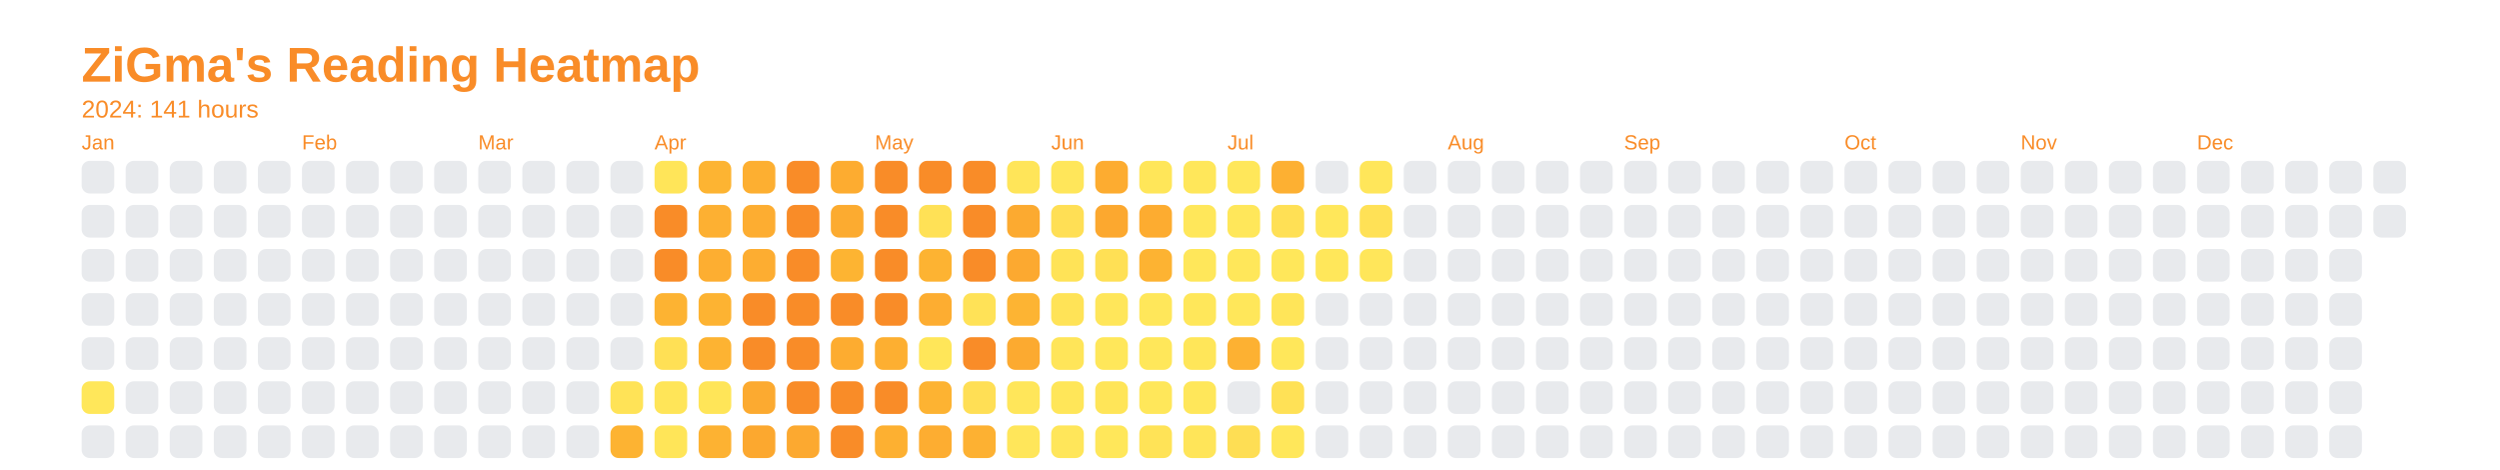
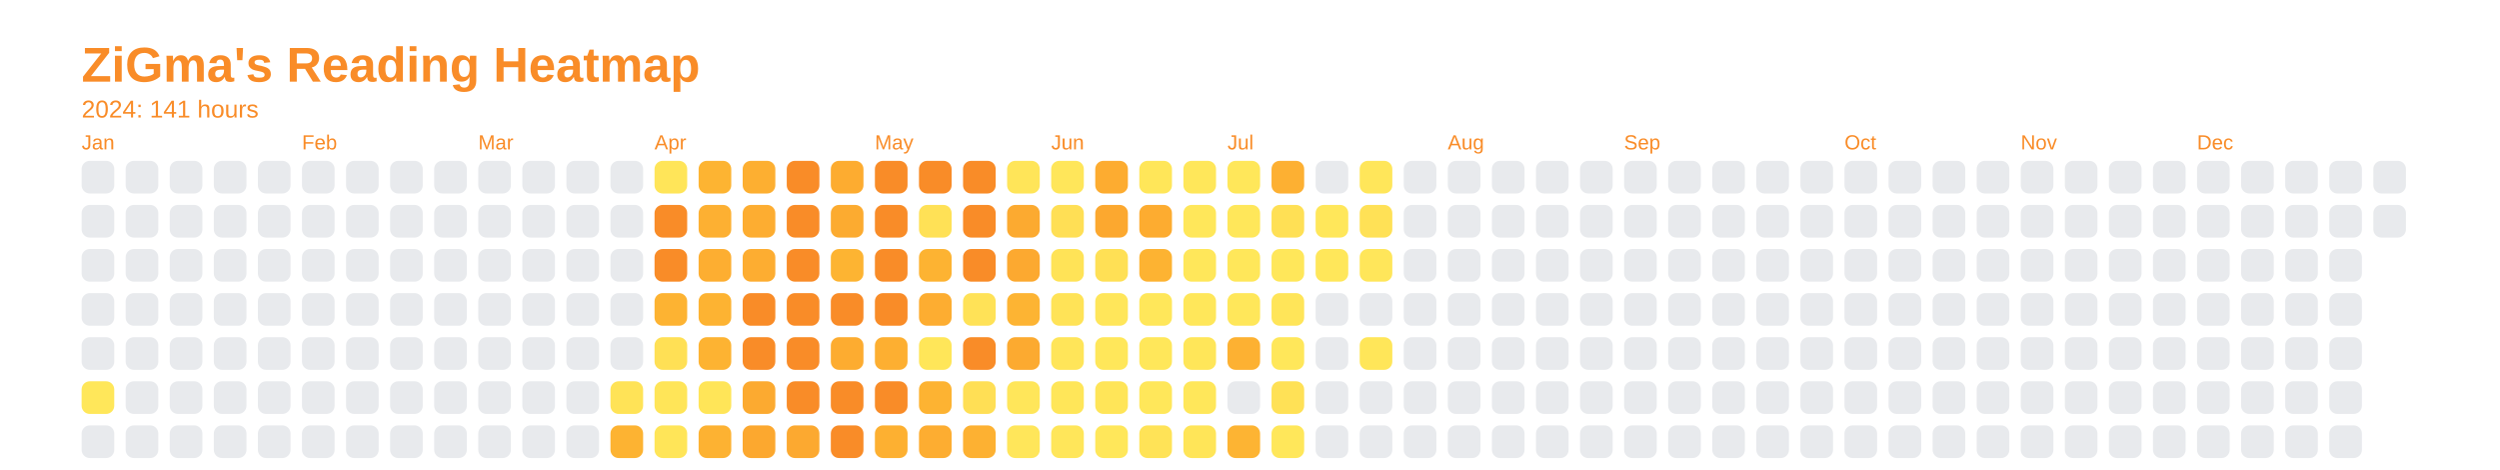
<svg xmlns="http://www.w3.org/2000/svg" baseProfile="full" height="57.5mm" version="1.1" viewBox="0,0,306.2,57.5" width="306.2mm">
  <defs />
  <rect fill="none" height="57.5" width="306.2" x="0" y="0" />
  <text fill="#f98c28" style="font-size:6px; font-family:Arial; font-weight:bold;" x="10" y="10">ZiGma's Reading Heatmap</text>
  <text fill="#f98c28" style="font-size:3px; font-family:Arial;" x="10" y="14.4">2024: 141 hours</text>
  <text fill="#f98c28" style="font-size:2.5px; font-family:Arial" x="10" y="18.3">Jan</text>
  <rect fill="#e8eaed" height="4" rx="1" ry="1" width="4" x="10" y="19.7" />
  <rect fill="#e8eaed" height="4" rx="1" ry="1" width="4" x="10" y="25.1" />
  <rect fill="#e8eaed" height="4" rx="1" ry="1" width="4" x="10" y="30.5" />
  <rect fill="#e8eaed" height="4" rx="1" ry="1" width="4" x="10" y="35.9" />
  <rect fill="#e8eaed" height="4" rx="1" ry="1" width="4" x="10" y="41.3" />
  <rect fill="#ffe75a" height="4" rx="1" ry="1" width="4" x="10" y="46.7" />
  <rect fill="#e8eaed" height="4" rx="1" ry="1" width="4" x="10" y="52.1" />
  <rect fill="#e8eaed" height="4" rx="1" ry="1" width="4" x="15.4" y="19.7" />
  <rect fill="#e8eaed" height="4" rx="1" ry="1" width="4" x="15.4" y="25.1" />
  <rect fill="#e8eaed" height="4" rx="1" ry="1" width="4" x="15.4" y="30.5" />
  <rect fill="#e8eaed" height="4" rx="1" ry="1" width="4" x="15.4" y="35.9" />
  <rect fill="#e8eaed" height="4" rx="1" ry="1" width="4" x="15.4" y="41.3" />
  <rect fill="#e8eaed" height="4" rx="1" ry="1" width="4" x="15.4" y="46.7" />
  <rect fill="#e8eaed" height="4" rx="1" ry="1" width="4" x="15.4" y="52.1" />
  <rect fill="#e8eaed" height="4" rx="1" ry="1" width="4" x="20.8" y="19.7" />
  <rect fill="#e8eaed" height="4" rx="1" ry="1" width="4" x="20.8" y="25.1" />
  <rect fill="#e8eaed" height="4" rx="1" ry="1" width="4" x="20.8" y="30.5" />
  <rect fill="#e8eaed" height="4" rx="1" ry="1" width="4" x="20.8" y="35.9" />
  <rect fill="#e8eaed" height="4" rx="1" ry="1" width="4" x="20.8" y="41.3" />
  <rect fill="#e8eaed" height="4" rx="1" ry="1" width="4" x="20.8" y="46.7" />
  <rect fill="#e8eaed" height="4" rx="1" ry="1" width="4" x="20.8" y="52.1" />
  <rect fill="#e8eaed" height="4" rx="1" ry="1" width="4" x="26.2" y="19.7" />
  <rect fill="#e8eaed" height="4" rx="1" ry="1" width="4" x="26.2" y="25.1" />
  <rect fill="#e8eaed" height="4" rx="1" ry="1" width="4" x="26.2" y="30.5" />
  <rect fill="#e8eaed" height="4" rx="1" ry="1" width="4" x="26.2" y="35.9" />
  <rect fill="#e8eaed" height="4" rx="1" ry="1" width="4" x="26.2" y="41.3" />
  <rect fill="#e8eaed" height="4" rx="1" ry="1" width="4" x="26.2" y="46.7" />
  <rect fill="#e8eaed" height="4" rx="1" ry="1" width="4" x="26.2" y="52.1" />
  <rect fill="#e8eaed" height="4" rx="1" ry="1" width="4" x="31.6" y="19.7" />
  <rect fill="#e8eaed" height="4" rx="1" ry="1" width="4" x="31.6" y="25.1" />
  <rect fill="#e8eaed" height="4" rx="1" ry="1" width="4" x="31.6" y="30.5" />
  <rect fill="#e8eaed" height="4" rx="1" ry="1" width="4" x="31.6" y="35.9" />
  <rect fill="#e8eaed" height="4" rx="1" ry="1" width="4" x="31.6" y="41.3" />
  <rect fill="#e8eaed" height="4" rx="1" ry="1" width="4" x="31.6" y="46.7" />
  <rect fill="#e8eaed" height="4" rx="1" ry="1" width="4" x="31.6" y="52.1" />
  <text fill="#f98c28" style="font-size:2.5px; font-family:Arial" x="37.0" y="18.3">Feb</text>
  <rect fill="#e8eaed" height="4" rx="1" ry="1" width="4" x="37.0" y="19.7" />
  <rect fill="#e8eaed" height="4" rx="1" ry="1" width="4" x="37.0" y="25.1" />
  <rect fill="#e8eaed" height="4" rx="1" ry="1" width="4" x="37.0" y="30.5" />
  <rect fill="#e8eaed" height="4" rx="1" ry="1" width="4" x="37.0" y="35.9" />
  <rect fill="#e8eaed" height="4" rx="1" ry="1" width="4" x="37.0" y="41.3" />
  <rect fill="#e8eaed" height="4" rx="1" ry="1" width="4" x="37.0" y="46.7" />
  <rect fill="#e8eaed" height="4" rx="1" ry="1" width="4" x="37.0" y="52.1" />
  <rect fill="#e8eaed" height="4" rx="1" ry="1" width="4" x="42.4" y="19.7" />
  <rect fill="#e8eaed" height="4" rx="1" ry="1" width="4" x="42.4" y="25.1" />
  <rect fill="#e8eaed" height="4" rx="1" ry="1" width="4" x="42.4" y="30.5" />
  <rect fill="#e8eaed" height="4" rx="1" ry="1" width="4" x="42.4" y="35.9" />
  <rect fill="#e8eaed" height="4" rx="1" ry="1" width="4" x="42.4" y="41.3" />
  <rect fill="#e8eaed" height="4" rx="1" ry="1" width="4" x="42.4" y="46.7" />
  <rect fill="#e8eaed" height="4" rx="1" ry="1" width="4" x="42.4" y="52.1" />
  <rect fill="#e8eaed" height="4" rx="1" ry="1" width="4" x="47.8" y="19.7" />
  <rect fill="#e8eaed" height="4" rx="1" ry="1" width="4" x="47.8" y="25.1" />
  <rect fill="#e8eaed" height="4" rx="1" ry="1" width="4" x="47.8" y="30.5" />
  <rect fill="#e8eaed" height="4" rx="1" ry="1" width="4" x="47.8" y="35.9" />
  <rect fill="#e8eaed" height="4" rx="1" ry="1" width="4" x="47.8" y="41.3" />
  <rect fill="#e8eaed" height="4" rx="1" ry="1" width="4" x="47.8" y="46.7" />
  <rect fill="#e8eaed" height="4" rx="1" ry="1" width="4" x="47.8" y="52.1" />
  <rect fill="#e8eaed" height="4" rx="1" ry="1" width="4" x="53.2" y="19.7" />
  <rect fill="#e8eaed" height="4" rx="1" ry="1" width="4" x="53.2" y="25.1" />
  <rect fill="#e8eaed" height="4" rx="1" ry="1" width="4" x="53.2" y="30.5" />
  <rect fill="#e8eaed" height="4" rx="1" ry="1" width="4" x="53.2" y="35.9" />
  <rect fill="#e8eaed" height="4" rx="1" ry="1" width="4" x="53.2" y="41.3" />
  <rect fill="#e8eaed" height="4" rx="1" ry="1" width="4" x="53.2" y="46.7" />
  <rect fill="#e8eaed" height="4" rx="1" ry="1" width="4" x="53.2" y="52.1" />
  <text fill="#f98c28" style="font-size:2.5px; font-family:Arial" x="58.6" y="18.3">Mar</text>
  <rect fill="#e8eaed" height="4" rx="1" ry="1" width="4" x="58.6" y="19.7" />
  <rect fill="#e8eaed" height="4" rx="1" ry="1" width="4" x="58.6" y="25.1" />
  <rect fill="#e8eaed" height="4" rx="1" ry="1" width="4" x="58.6" y="30.5" />
  <rect fill="#e8eaed" height="4" rx="1" ry="1" width="4" x="58.6" y="35.9" />
  <rect fill="#e8eaed" height="4" rx="1" ry="1" width="4" x="58.6" y="41.3" />
  <rect fill="#e8eaed" height="4" rx="1" ry="1" width="4" x="58.6" y="46.7" />
  <rect fill="#e8eaed" height="4" rx="1" ry="1" width="4" x="58.6" y="52.1" />
  <rect fill="#e8eaed" height="4" rx="1" ry="1" width="4" x="64" y="19.7" />
  <rect fill="#e8eaed" height="4" rx="1" ry="1" width="4" x="64" y="25.1" />
  <rect fill="#e8eaed" height="4" rx="1" ry="1" width="4" x="64" y="30.5" />
  <rect fill="#e8eaed" height="4" rx="1" ry="1" width="4" x="64" y="35.9" />
  <rect fill="#e8eaed" height="4" rx="1" ry="1" width="4" x="64" y="41.3" />
  <rect fill="#e8eaed" height="4" rx="1" ry="1" width="4" x="64" y="46.7" />
  <rect fill="#e8eaed" height="4" rx="1" ry="1" width="4" x="64" y="52.1" />
  <rect fill="#e8eaed" height="4" rx="1" ry="1" width="4" x="69.4" y="19.7" />
  <rect fill="#e8eaed" height="4" rx="1" ry="1" width="4" x="69.4" y="25.1" />
  <rect fill="#e8eaed" height="4" rx="1" ry="1" width="4" x="69.4" y="30.5" />
  <rect fill="#e8eaed" height="4" rx="1" ry="1" width="4" x="69.4" y="35.9" />
  <rect fill="#e8eaed" height="4" rx="1" ry="1" width="4" x="69.4" y="41.3" />
  <rect fill="#e8eaed" height="4" rx="1" ry="1" width="4" x="69.4" y="46.7" />
  <rect fill="#e8eaed" height="4" rx="1" ry="1" width="4" x="69.4" y="52.1" />
  <rect fill="#e8eaed" height="4" rx="1" ry="1" width="4" x="74.8" y="19.7" />
  <rect fill="#e8eaed" height="4" rx="1" ry="1" width="4" x="74.8" y="25.1" />
  <rect fill="#e8eaed" height="4" rx="1" ry="1" width="4" x="74.8" y="30.5" />
  <rect fill="#e8eaed" height="4" rx="1" ry="1" width="4" x="74.8" y="35.9" />
  <rect fill="#e8eaed" height="4" rx="1" ry="1" width="4" x="74.8" y="41.3" />
  <rect fill="#ffe357" height="4" rx="1" ry="1" width="4" x="74.8" y="46.7" />
  <rect fill="#fdb332" height="4" rx="1" ry="1" width="4" x="74.8" y="52.1" />
  <text fill="#f98c28" style="font-size:2.5px; font-family:Arial" x="80.2" y="18.3">Apr</text>
  <rect fill="#ffe559" height="4" rx="1" ry="1" width="4" x="80.2" y="19.7" />
  <rect fill="#f98c28" height="4" rx="1" ry="1" width="4" x="80.2" y="25.1" />
  <rect fill="#f98c28" height="4" rx="1" ry="1" width="4" x="80.2" y="30.5" />
  <rect fill="#fdb332" height="4" rx="1" ry="1" width="4" x="80.2" y="35.9" />
  <rect fill="#ffe055" height="4" rx="1" ry="1" width="4" x="80.2" y="41.3" />
  <rect fill="#ffe558" height="4" rx="1" ry="1" width="4" x="80.2" y="46.7" />
  <rect fill="#ffe558" height="4" rx="1" ry="1" width="4" x="80.2" y="52.1" />
  <rect fill="#fdb432" height="4" rx="1" ry="1" width="4" x="85.6" y="19.7" />
  <rect fill="#fdb032" height="4" rx="1" ry="1" width="4" x="85.6" y="25.1" />
  <rect fill="#fdae31" height="4" rx="1" ry="1" width="4" x="85.6" y="30.5" />
  <rect fill="#fdb332" height="4" rx="1" ry="1" width="4" x="85.6" y="35.9" />
  <rect fill="#fdb332" height="4" rx="1" ry="1" width="4" x="85.6" y="41.3" />
  <rect fill="#ffe558" height="4" rx="1" ry="1" width="4" x="85.6" y="46.7" />
  <rect fill="#fdb232" height="4" rx="1" ry="1" width="4" x="85.6" y="52.1" />
  <rect fill="#fdaf31" height="4" rx="1" ry="1" width="4" x="91" y="19.7" />
  <rect fill="#fdad31" height="4" rx="1" ry="1" width="4" x="91" y="25.1" />
  <rect fill="#fdad31" height="4" rx="1" ry="1" width="4" x="91" y="30.5" />
  <rect fill="#f98c28" height="4" rx="1" ry="1" width="4" x="91" y="35.9" />
  <rect fill="#f98c28" height="4" rx="1" ry="1" width="4" x="91" y="41.3" />
  <rect fill="#fcaa30" height="4" rx="1" ry="1" width="4" x="91" y="46.7" />
  <rect fill="#fca82f" height="4" rx="1" ry="1" width="4" x="91" y="52.1" />
  <rect fill="#f98c28" height="4" rx="1" ry="1" width="4" x="96.4" y="19.7" />
  <rect fill="#f98c28" height="4" rx="1" ry="1" width="4" x="96.4" y="25.1" />
  <rect fill="#f98c28" height="4" rx="1" ry="1" width="4" x="96.4" y="30.5" />
  <rect fill="#f98c28" height="4" rx="1" ry="1" width="4" x="96.4" y="35.9" />
  <rect fill="#f98c28" height="4" rx="1" ry="1" width="4" x="96.4" y="41.3" />
  <rect fill="#f98c28" height="4" rx="1" ry="1" width="4" x="96.4" y="46.7" />
  <rect fill="#fca930" height="4" rx="1" ry="1" width="4" x="96.4" y="52.1" />
  <rect fill="#fdac30" height="4" rx="1" ry="1" width="4" x="101.8" y="19.7" />
  <rect fill="#fcab30" height="4" rx="1" ry="1" width="4" x="101.8" y="25.1" />
  <rect fill="#fdb432" height="4" rx="1" ry="1" width="4" x="101.8" y="30.5" />
  <rect fill="#f98c28" height="4" rx="1" ry="1" width="4" x="101.8" y="35.9" />
  <rect fill="#fdac30" height="4" rx="1" ry="1" width="4" x="101.8" y="41.3" />
  <rect fill="#f98c28" height="4" rx="1" ry="1" width="4" x="101.8" y="46.7" />
  <rect fill="#f98c28" height="4" rx="1" ry="1" width="4" x="101.8" y="52.1" />
  <text fill="#f98c28" style="font-size:2.5px; font-family:Arial" x="107.2" y="18.3">May</text>
  <rect fill="#f98c28" height="4" rx="1" ry="1" width="4" x="107.2" y="19.7" />
  <rect fill="#f98c28" height="4" rx="1" ry="1" width="4" x="107.2" y="25.1" />
  <rect fill="#f98c28" height="4" rx="1" ry="1" width="4" x="107.2" y="30.5" />
  <rect fill="#f98c28" height="4" rx="1" ry="1" width="4" x="107.2" y="35.9" />
  <rect fill="#fdaf31" height="4" rx="1" ry="1" width="4" x="107.2" y="41.3" />
  <rect fill="#f98c28" height="4" rx="1" ry="1" width="4" x="107.2" y="46.7" />
  <rect fill="#fdb031" height="4" rx="1" ry="1" width="4" x="107.2" y="52.1" />
  <rect fill="#f98c28" height="4" rx="1" ry="1" width="4" x="112.6" y="19.7" />
  <rect fill="#ffe156" height="4" rx="1" ry="1" width="4" x="112.6" y="25.1" />
  <rect fill="#fdb332" height="4" rx="1" ry="1" width="4" x="112.6" y="30.5" />
  <rect fill="#fdad31" height="4" rx="1" ry="1" width="4" x="112.6" y="35.9" />
  <rect fill="#ffe659" height="4" rx="1" ry="1" width="4" x="112.6" y="41.3" />
  <rect fill="#fdb332" height="4" rx="1" ry="1" width="4" x="112.6" y="46.7" />
  <rect fill="#fdad31" height="4" rx="1" ry="1" width="4" x="112.6" y="52.1" />
  <rect fill="#f98c28" height="4" rx="1" ry="1" width="4" x="118" y="19.7" />
  <rect fill="#f98c28" height="4" rx="1" ry="1" width="4" x="118" y="25.1" />
  <rect fill="#f98c28" height="4" rx="1" ry="1" width="4" x="118" y="30.5" />
  <rect fill="#ffe257" height="4" rx="1" ry="1" width="4" x="118" y="35.9" />
  <rect fill="#f98c28" height="4" rx="1" ry="1" width="4" x="118" y="41.3" />
  <rect fill="#ffdf55" height="4" rx="1" ry="1" width="4" x="118" y="46.7" />
  <rect fill="#fdb132" height="4" rx="1" ry="1" width="4" x="118" y="52.1" />
  <rect fill="#ffe559" height="4" rx="1" ry="1" width="4" x="123.4" y="19.7" />
  <rect fill="#fcaa30" height="4" rx="1" ry="1" width="4" x="123.4" y="25.1" />
  <rect fill="#fca930" height="4" rx="1" ry="1" width="4" x="123.4" y="30.5" />
  <rect fill="#fdb433" height="4" rx="1" ry="1" width="4" x="123.4" y="35.9" />
  <rect fill="#fcaa30" height="4" rx="1" ry="1" width="4" x="123.4" y="41.3" />
  <rect fill="#ffe65a" height="4" rx="1" ry="1" width="4" x="123.4" y="46.7" />
  <rect fill="#ffe65a" height="4" rx="1" ry="1" width="4" x="123.4" y="52.1" />
  <text fill="#f98c28" style="font-size:2.5px; font-family:Arial" x="128.8" y="18.3">Jun</text>
  <rect fill="#ffe65a" height="4" rx="1" ry="1" width="4" x="128.8" y="19.7" />
  <rect fill="#ffdf55" height="4" rx="1" ry="1" width="4" x="128.8" y="25.1" />
  <rect fill="#ffe357" height="4" rx="1" ry="1" width="4" x="128.8" y="30.5" />
  <rect fill="#ffe357" height="4" rx="1" ry="1" width="4" x="128.8" y="35.9" />
  <rect fill="#ffe559" height="4" rx="1" ry="1" width="4" x="128.8" y="41.3" />
  <rect fill="#ffe659" height="4" rx="1" ry="1" width="4" x="128.8" y="46.7" />
  <rect fill="#ffe65a" height="4" rx="1" ry="1" width="4" x="128.8" y="52.1" />
  <rect fill="#fdac30" height="4" rx="1" ry="1" width="4" x="134.2" y="19.7" />
  <rect fill="#fca82f" height="4" rx="1" ry="1" width="4" x="134.2" y="25.1" />
  <rect fill="#ffe055" height="4" rx="1" ry="1" width="4" x="134.2" y="30.5" />
  <rect fill="#ffe65a" height="4" rx="1" ry="1" width="4" x="134.2" y="35.9" />
  <rect fill="#ffe75a" height="4" rx="1" ry="1" width="4" x="134.2" y="41.3" />
  <rect fill="#ffe558" height="4" rx="1" ry="1" width="4" x="134.2" y="46.7" />
  <rect fill="#ffe75a" height="4" rx="1" ry="1" width="4" x="134.2" y="52.1" />
  <rect fill="#ffe659" height="4" rx="1" ry="1" width="4" x="139.6" y="19.7" />
  <rect fill="#fdac30" height="4" rx="1" ry="1" width="4" x="139.6" y="25.1" />
  <rect fill="#fdb332" height="4" rx="1" ry="1" width="4" x="139.6" y="30.5" />
  <rect fill="#ffe75a" height="4" rx="1" ry="1" width="4" x="139.6" y="35.9" />
  <rect fill="#ffe75a" height="4" rx="1" ry="1" width="4" x="139.6" y="41.3" />
  <rect fill="#ffe75a" height="4" rx="1" ry="1" width="4" x="139.6" y="46.7" />
  <rect fill="#ffe357" height="4" rx="1" ry="1" width="4" x="139.6" y="52.1" />
  <rect fill="#ffe75a" height="4" rx="1" ry="1" width="4" x="145" y="19.7" />
  <rect fill="#ffe75a" height="4" rx="1" ry="1" width="4" x="145" y="25.1" />
  <rect fill="#ffe75a" height="4" rx="1" ry="1" width="4" x="145" y="30.5" />
  <rect fill="#ffe75a" height="4" rx="1" ry="1" width="4" x="145" y="35.9" />
  <rect fill="#ffe659" height="4" rx="1" ry="1" width="4" x="145" y="41.3" />
  <rect fill="#ffe75a" height="4" rx="1" ry="1" width="4" x="145" y="46.7" />
-   <rect fill="#ffe559" height="4" rx="1" ry="1" width="4" x="145" y="52.1" />
+   <rect fill="#ffe558" height="4" rx="1" ry="1" width="4" x="145" y="52.1" />
  <text fill="#f98c28" style="font-size:2.5px; font-family:Arial" x="150.4" y="18.3">Jul</text>
  <rect fill="#ffe75a" height="4" rx="1" ry="1" width="4" x="150.4" y="19.7" />
  <rect fill="#ffe75a" height="4" rx="1" ry="1" width="4" x="150.4" y="25.1" />
  <rect fill="#ffe75a" height="4" rx="1" ry="1" width="4" x="150.4" y="30.5" />
  <rect fill="#ffe75a" height="4" rx="1" ry="1" width="4" x="150.4" y="35.9" />
  <rect fill="#fdb132" height="4" rx="1" ry="1" width="4" x="150.4" y="41.3" />
  <rect fill="#e8eaed" height="4" rx="1" ry="1" width="4" x="150.4" y="46.7" />
-   <rect fill="#fede54" height="4" rx="1" ry="1" width="4" x="150.4" y="52.1" />
+   <rect fill="#fdb433" height="4" rx="1" ry="1" width="4" x="150.4" y="52.1" />
  <rect fill="#fdb032" height="4" rx="1" ry="1" width="4" x="155.8" y="19.7" />
  <rect fill="#ffe055" height="4" rx="1" ry="1" width="4" x="155.8" y="25.1" />
  <rect fill="#ffe75a" height="4" rx="1" ry="1" width="4" x="155.8" y="30.5" />
  <rect fill="#ffe559" height="4" rx="1" ry="1" width="4" x="155.8" y="35.9" />
  <rect fill="#ffe75a" height="4" rx="1" ry="1" width="4" x="155.8" y="41.3" />
  <rect fill="#ffe156" height="4" rx="1" ry="1" width="4" x="155.8" y="46.7" />
  <rect fill="#ffe75a" height="4" rx="1" ry="1" width="4" x="155.8" y="52.1" />
  <rect fill="#e8eaed" height="4" rx="1" ry="1" width="4" x="161.2" y="19.7" />
  <rect fill="#ffe75a" height="4" rx="1" ry="1" width="4" x="161.2" y="25.1" />
  <rect fill="#ffe75a" height="4" rx="1" ry="1" width="4" x="161.2" y="30.5" />
  <rect fill="#e8eaed" height="4" rx="1" ry="1" width="4" x="161.2" y="35.9" />
  <rect fill="#e8eaed" height="4" rx="1" ry="1" width="4" x="161.2" y="41.3" />
  <rect fill="#e8eaed" height="4" rx="1" ry="1" width="4" x="161.2" y="46.7" />
  <rect fill="#e8eaed" height="4" rx="1" ry="1" width="4" x="161.2" y="52.1" />
  <rect fill="#ffe65a" height="4" rx="1" ry="1" width="4" x="166.6" y="19.7" />
  <rect fill="#ffe156" height="4" rx="1" ry="1" width="4" x="166.6" y="25.1" />
  <rect fill="#ffe65a" height="4" rx="1" ry="1" width="4" x="166.6" y="30.5" />
  <rect fill="#e8eaed" height="4" rx="1" ry="1" width="4" x="166.6" y="35.9" />
-   <rect fill="#e8eaed" height="4" rx="1" ry="1" width="4" x="166.6" y="41.3" />
+   <rect fill="#ffe659" height="4" rx="1" ry="1" width="4" x="166.6" y="41.3" />
  <rect fill="#e8eaed" height="4" rx="1" ry="1" width="4" x="166.6" y="46.7" />
  <rect fill="#e8eaed" height="4" rx="1" ry="1" width="4" x="166.6" y="52.1" />
  <rect fill="#e8eaed" height="4" rx="1" ry="1" width="4" x="172" y="19.7" />
  <rect fill="#e8eaed" height="4" rx="1" ry="1" width="4" x="172" y="25.1" />
  <rect fill="#e8eaed" height="4" rx="1" ry="1" width="4" x="172" y="30.5" />
  <rect fill="#e8eaed" height="4" rx="1" ry="1" width="4" x="172" y="35.9" />
  <rect fill="#e8eaed" height="4" rx="1" ry="1" width="4" x="172" y="41.3" />
  <rect fill="#e8eaed" height="4" rx="1" ry="1" width="4" x="172" y="46.7" />
  <rect fill="#e8eaed" height="4" rx="1" ry="1" width="4" x="172" y="52.1" />
  <text fill="#f98c28" style="font-size:2.5px; font-family:Arial" x="177.4" y="18.3">Aug</text>
  <rect fill="#e8eaed" height="4" rx="1" ry="1" width="4" x="177.4" y="19.7" />
  <rect fill="#e8eaed" height="4" rx="1" ry="1" width="4" x="177.4" y="25.1" />
  <rect fill="#e8eaed" height="4" rx="1" ry="1" width="4" x="177.4" y="30.5" />
  <rect fill="#e8eaed" height="4" rx="1" ry="1" width="4" x="177.4" y="35.9" />
  <rect fill="#e8eaed" height="4" rx="1" ry="1" width="4" x="177.4" y="41.3" />
  <rect fill="#e8eaed" height="4" rx="1" ry="1" width="4" x="177.4" y="46.7" />
  <rect fill="#e8eaed" height="4" rx="1" ry="1" width="4" x="177.4" y="52.1" />
  <rect fill="#e8eaed" height="4" rx="1" ry="1" width="4" x="182.8" y="19.7" />
  <rect fill="#e8eaed" height="4" rx="1" ry="1" width="4" x="182.8" y="25.1" />
  <rect fill="#e8eaed" height="4" rx="1" ry="1" width="4" x="182.8" y="30.5" />
  <rect fill="#e8eaed" height="4" rx="1" ry="1" width="4" x="182.8" y="35.9" />
  <rect fill="#e8eaed" height="4" rx="1" ry="1" width="4" x="182.8" y="41.3" />
  <rect fill="#e8eaed" height="4" rx="1" ry="1" width="4" x="182.8" y="46.7" />
  <rect fill="#e8eaed" height="4" rx="1" ry="1" width="4" x="182.8" y="52.1" />
  <rect fill="#e8eaed" height="4" rx="1" ry="1" width="4" x="188.2" y="19.7" />
  <rect fill="#e8eaed" height="4" rx="1" ry="1" width="4" x="188.2" y="25.1" />
  <rect fill="#e8eaed" height="4" rx="1" ry="1" width="4" x="188.2" y="30.5" />
  <rect fill="#e8eaed" height="4" rx="1" ry="1" width="4" x="188.2" y="35.9" />
  <rect fill="#e8eaed" height="4" rx="1" ry="1" width="4" x="188.2" y="41.3" />
  <rect fill="#e8eaed" height="4" rx="1" ry="1" width="4" x="188.2" y="46.7" />
  <rect fill="#e8eaed" height="4" rx="1" ry="1" width="4" x="188.2" y="52.1" />
  <rect fill="#e8eaed" height="4" rx="1" ry="1" width="4" x="193.6" y="19.7" />
  <rect fill="#e8eaed" height="4" rx="1" ry="1" width="4" x="193.6" y="25.1" />
  <rect fill="#e8eaed" height="4" rx="1" ry="1" width="4" x="193.6" y="30.5" />
  <rect fill="#e8eaed" height="4" rx="1" ry="1" width="4" x="193.6" y="35.9" />
  <rect fill="#e8eaed" height="4" rx="1" ry="1" width="4" x="193.6" y="41.3" />
  <rect fill="#e8eaed" height="4" rx="1" ry="1" width="4" x="193.6" y="46.7" />
  <rect fill="#e8eaed" height="4" rx="1" ry="1" width="4" x="193.6" y="52.1" />
  <text fill="#f98c28" style="font-size:2.5px; font-family:Arial" x="199" y="18.3">Sep</text>
  <rect fill="#e8eaed" height="4" rx="1" ry="1" width="4" x="199" y="19.7" />
  <rect fill="#e8eaed" height="4" rx="1" ry="1" width="4" x="199" y="25.1" />
  <rect fill="#e8eaed" height="4" rx="1" ry="1" width="4" x="199" y="30.5" />
  <rect fill="#e8eaed" height="4" rx="1" ry="1" width="4" x="199" y="35.9" />
  <rect fill="#e8eaed" height="4" rx="1" ry="1" width="4" x="199" y="41.3" />
  <rect fill="#e8eaed" height="4" rx="1" ry="1" width="4" x="199" y="46.7" />
  <rect fill="#e8eaed" height="4" rx="1" ry="1" width="4" x="199" y="52.1" />
  <rect fill="#e8eaed" height="4" rx="1" ry="1" width="4" x="204.4" y="19.7" />
  <rect fill="#e8eaed" height="4" rx="1" ry="1" width="4" x="204.4" y="25.1" />
  <rect fill="#e8eaed" height="4" rx="1" ry="1" width="4" x="204.4" y="30.5" />
  <rect fill="#e8eaed" height="4" rx="1" ry="1" width="4" x="204.4" y="35.9" />
  <rect fill="#e8eaed" height="4" rx="1" ry="1" width="4" x="204.4" y="41.3" />
  <rect fill="#e8eaed" height="4" rx="1" ry="1" width="4" x="204.4" y="46.7" />
  <rect fill="#e8eaed" height="4" rx="1" ry="1" width="4" x="204.4" y="52.1" />
  <rect fill="#e8eaed" height="4" rx="1" ry="1" width="4" x="209.8" y="19.7" />
  <rect fill="#e8eaed" height="4" rx="1" ry="1" width="4" x="209.8" y="25.1" />
  <rect fill="#e8eaed" height="4" rx="1" ry="1" width="4" x="209.8" y="30.5" />
  <rect fill="#e8eaed" height="4" rx="1" ry="1" width="4" x="209.8" y="35.9" />
  <rect fill="#e8eaed" height="4" rx="1" ry="1" width="4" x="209.8" y="41.3" />
  <rect fill="#e8eaed" height="4" rx="1" ry="1" width="4" x="209.8" y="46.7" />
  <rect fill="#e8eaed" height="4" rx="1" ry="1" width="4" x="209.8" y="52.1" />
  <rect fill="#e8eaed" height="4" rx="1" ry="1" width="4" x="215.2" y="19.7" />
  <rect fill="#e8eaed" height="4" rx="1" ry="1" width="4" x="215.2" y="25.1" />
  <rect fill="#e8eaed" height="4" rx="1" ry="1" width="4" x="215.2" y="30.5" />
  <rect fill="#e8eaed" height="4" rx="1" ry="1" width="4" x="215.2" y="35.9" />
  <rect fill="#e8eaed" height="4" rx="1" ry="1" width="4" x="215.2" y="41.3" />
  <rect fill="#e8eaed" height="4" rx="1" ry="1" width="4" x="215.2" y="46.7" />
  <rect fill="#e8eaed" height="4" rx="1" ry="1" width="4" x="215.2" y="52.1" />
  <rect fill="#e8eaed" height="4" rx="1" ry="1" width="4" x="220.6" y="19.7" />
  <rect fill="#e8eaed" height="4" rx="1" ry="1" width="4" x="220.6" y="25.1" />
  <rect fill="#e8eaed" height="4" rx="1" ry="1" width="4" x="220.6" y="30.5" />
  <rect fill="#e8eaed" height="4" rx="1" ry="1" width="4" x="220.6" y="35.9" />
  <rect fill="#e8eaed" height="4" rx="1" ry="1" width="4" x="220.6" y="41.3" />
  <rect fill="#e8eaed" height="4" rx="1" ry="1" width="4" x="220.6" y="46.7" />
  <rect fill="#e8eaed" height="4" rx="1" ry="1" width="4" x="220.6" y="52.1" />
  <text fill="#f98c28" style="font-size:2.5px; font-family:Arial" x="226" y="18.3">Oct</text>
  <rect fill="#e8eaed" height="4" rx="1" ry="1" width="4" x="226" y="19.7" />
  <rect fill="#e8eaed" height="4" rx="1" ry="1" width="4" x="226" y="25.1" />
  <rect fill="#e8eaed" height="4" rx="1" ry="1" width="4" x="226" y="30.5" />
  <rect fill="#e8eaed" height="4" rx="1" ry="1" width="4" x="226" y="35.9" />
  <rect fill="#e8eaed" height="4" rx="1" ry="1" width="4" x="226" y="41.3" />
  <rect fill="#e8eaed" height="4" rx="1" ry="1" width="4" x="226" y="46.7" />
  <rect fill="#e8eaed" height="4" rx="1" ry="1" width="4" x="226" y="52.1" />
  <rect fill="#e8eaed" height="4" rx="1" ry="1" width="4" x="231.4" y="19.7" />
  <rect fill="#e8eaed" height="4" rx="1" ry="1" width="4" x="231.4" y="25.1" />
  <rect fill="#e8eaed" height="4" rx="1" ry="1" width="4" x="231.4" y="30.5" />
  <rect fill="#e8eaed" height="4" rx="1" ry="1" width="4" x="231.4" y="35.9" />
  <rect fill="#e8eaed" height="4" rx="1" ry="1" width="4" x="231.4" y="41.3" />
  <rect fill="#e8eaed" height="4" rx="1" ry="1" width="4" x="231.4" y="46.7" />
  <rect fill="#e8eaed" height="4" rx="1" ry="1" width="4" x="231.4" y="52.1" />
  <rect fill="#e8eaed" height="4" rx="1" ry="1" width="4" x="236.8" y="19.7" />
  <rect fill="#e8eaed" height="4" rx="1" ry="1" width="4" x="236.8" y="25.1" />
  <rect fill="#e8eaed" height="4" rx="1" ry="1" width="4" x="236.8" y="30.5" />
  <rect fill="#e8eaed" height="4" rx="1" ry="1" width="4" x="236.8" y="35.9" />
  <rect fill="#e8eaed" height="4" rx="1" ry="1" width="4" x="236.8" y="41.3" />
  <rect fill="#e8eaed" height="4" rx="1" ry="1" width="4" x="236.8" y="46.7" />
  <rect fill="#e8eaed" height="4" rx="1" ry="1" width="4" x="236.8" y="52.1" />
  <rect fill="#e8eaed" height="4" rx="1" ry="1" width="4" x="242.2" y="19.7" />
  <rect fill="#e8eaed" height="4" rx="1" ry="1" width="4" x="242.2" y="25.1" />
  <rect fill="#e8eaed" height="4" rx="1" ry="1" width="4" x="242.2" y="30.5" />
  <rect fill="#e8eaed" height="4" rx="1" ry="1" width="4" x="242.2" y="35.9" />
  <rect fill="#e8eaed" height="4" rx="1" ry="1" width="4" x="242.2" y="41.3" />
  <rect fill="#e8eaed" height="4" rx="1" ry="1" width="4" x="242.2" y="46.7" />
  <rect fill="#e8eaed" height="4" rx="1" ry="1" width="4" x="242.2" y="52.1" />
  <text fill="#f98c28" style="font-size:2.5px; font-family:Arial" x="247.6" y="18.3">Nov</text>
  <rect fill="#e8eaed" height="4" rx="1" ry="1" width="4" x="247.6" y="19.7" />
  <rect fill="#e8eaed" height="4" rx="1" ry="1" width="4" x="247.6" y="25.1" />
  <rect fill="#e8eaed" height="4" rx="1" ry="1" width="4" x="247.6" y="30.5" />
  <rect fill="#e8eaed" height="4" rx="1" ry="1" width="4" x="247.6" y="35.9" />
  <rect fill="#e8eaed" height="4" rx="1" ry="1" width="4" x="247.6" y="41.3" />
  <rect fill="#e8eaed" height="4" rx="1" ry="1" width="4" x="247.6" y="46.7" />
  <rect fill="#e8eaed" height="4" rx="1" ry="1" width="4" x="247.6" y="52.1" />
  <rect fill="#e8eaed" height="4" rx="1" ry="1" width="4" x="253" y="19.7" />
  <rect fill="#e8eaed" height="4" rx="1" ry="1" width="4" x="253" y="25.1" />
  <rect fill="#e8eaed" height="4" rx="1" ry="1" width="4" x="253" y="30.5" />
  <rect fill="#e8eaed" height="4" rx="1" ry="1" width="4" x="253" y="35.9" />
  <rect fill="#e8eaed" height="4" rx="1" ry="1" width="4" x="253" y="41.3" />
  <rect fill="#e8eaed" height="4" rx="1" ry="1" width="4" x="253" y="46.7" />
  <rect fill="#e8eaed" height="4" rx="1" ry="1" width="4" x="253" y="52.1" />
  <rect fill="#e8eaed" height="4" rx="1" ry="1" width="4" x="258.4" y="19.7" />
  <rect fill="#e8eaed" height="4" rx="1" ry="1" width="4" x="258.4" y="25.1" />
  <rect fill="#e8eaed" height="4" rx="1" ry="1" width="4" x="258.4" y="30.5" />
  <rect fill="#e8eaed" height="4" rx="1" ry="1" width="4" x="258.4" y="35.9" />
  <rect fill="#e8eaed" height="4" rx="1" ry="1" width="4" x="258.4" y="41.3" />
  <rect fill="#e8eaed" height="4" rx="1" ry="1" width="4" x="258.4" y="46.7" />
  <rect fill="#e8eaed" height="4" rx="1" ry="1" width="4" x="258.4" y="52.1" />
  <rect fill="#e8eaed" height="4" rx="1" ry="1" width="4" x="263.8" y="19.7" />
  <rect fill="#e8eaed" height="4" rx="1" ry="1" width="4" x="263.8" y="25.1" />
  <rect fill="#e8eaed" height="4" rx="1" ry="1" width="4" x="263.8" y="30.5" />
  <rect fill="#e8eaed" height="4" rx="1" ry="1" width="4" x="263.8" y="35.9" />
  <rect fill="#e8eaed" height="4" rx="1" ry="1" width="4" x="263.8" y="41.3" />
  <rect fill="#e8eaed" height="4" rx="1" ry="1" width="4" x="263.8" y="46.7" />
  <rect fill="#e8eaed" height="4" rx="1" ry="1" width="4" x="263.8" y="52.1" />
  <text fill="#f98c28" style="font-size:2.5px; font-family:Arial" x="269.2" y="18.3">Dec</text>
  <rect fill="#e8eaed" height="4" rx="1" ry="1" width="4" x="269.2" y="19.7" />
  <rect fill="#e8eaed" height="4" rx="1" ry="1" width="4" x="269.2" y="25.1" />
  <rect fill="#e8eaed" height="4" rx="1" ry="1" width="4" x="269.2" y="30.5" />
  <rect fill="#e8eaed" height="4" rx="1" ry="1" width="4" x="269.2" y="35.9" />
  <rect fill="#e8eaed" height="4" rx="1" ry="1" width="4" x="269.2" y="41.3" />
  <rect fill="#e8eaed" height="4" rx="1" ry="1" width="4" x="269.2" y="46.7" />
  <rect fill="#e8eaed" height="4" rx="1" ry="1" width="4" x="269.2" y="52.1" />
  <rect fill="#e8eaed" height="4" rx="1" ry="1" width="4" x="274.6" y="19.7" />
  <rect fill="#e8eaed" height="4" rx="1" ry="1" width="4" x="274.6" y="25.1" />
  <rect fill="#e8eaed" height="4" rx="1" ry="1" width="4" x="274.6" y="30.5" />
  <rect fill="#e8eaed" height="4" rx="1" ry="1" width="4" x="274.6" y="35.9" />
  <rect fill="#e8eaed" height="4" rx="1" ry="1" width="4" x="274.6" y="41.3" />
  <rect fill="#e8eaed" height="4" rx="1" ry="1" width="4" x="274.6" y="46.7" />
  <rect fill="#e8eaed" height="4" rx="1" ry="1" width="4" x="274.6" y="52.1" />
  <rect fill="#e8eaed" height="4" rx="1" ry="1" width="4" x="280" y="19.7" />
  <rect fill="#e8eaed" height="4" rx="1" ry="1" width="4" x="280" y="25.1" />
  <rect fill="#e8eaed" height="4" rx="1" ry="1" width="4" x="280" y="30.5" />
  <rect fill="#e8eaed" height="4" rx="1" ry="1" width="4" x="280" y="35.9" />
  <rect fill="#e8eaed" height="4" rx="1" ry="1" width="4" x="280" y="41.3" />
  <rect fill="#e8eaed" height="4" rx="1" ry="1" width="4" x="280" y="46.7" />
  <rect fill="#e8eaed" height="4" rx="1" ry="1" width="4" x="280" y="52.1" />
  <rect fill="#e8eaed" height="4" rx="1" ry="1" width="4" x="285.4" y="19.7" />
  <rect fill="#e8eaed" height="4" rx="1" ry="1" width="4" x="285.4" y="25.1" />
  <rect fill="#e8eaed" height="4" rx="1" ry="1" width="4" x="285.4" y="30.5" />
  <rect fill="#e8eaed" height="4" rx="1" ry="1" width="4" x="285.4" y="35.9" />
  <rect fill="#e8eaed" height="4" rx="1" ry="1" width="4" x="285.4" y="41.3" />
  <rect fill="#e8eaed" height="4" rx="1" ry="1" width="4" x="285.4" y="46.7" />
  <rect fill="#e8eaed" height="4" rx="1" ry="1" width="4" x="285.4" y="52.1" />
  <rect fill="#e8eaed" height="4" rx="1" ry="1" width="4" x="290.8" y="19.7" />
  <rect fill="#e8eaed" height="4" rx="1" ry="1" width="4" x="290.8" y="25.1" />
</svg>
